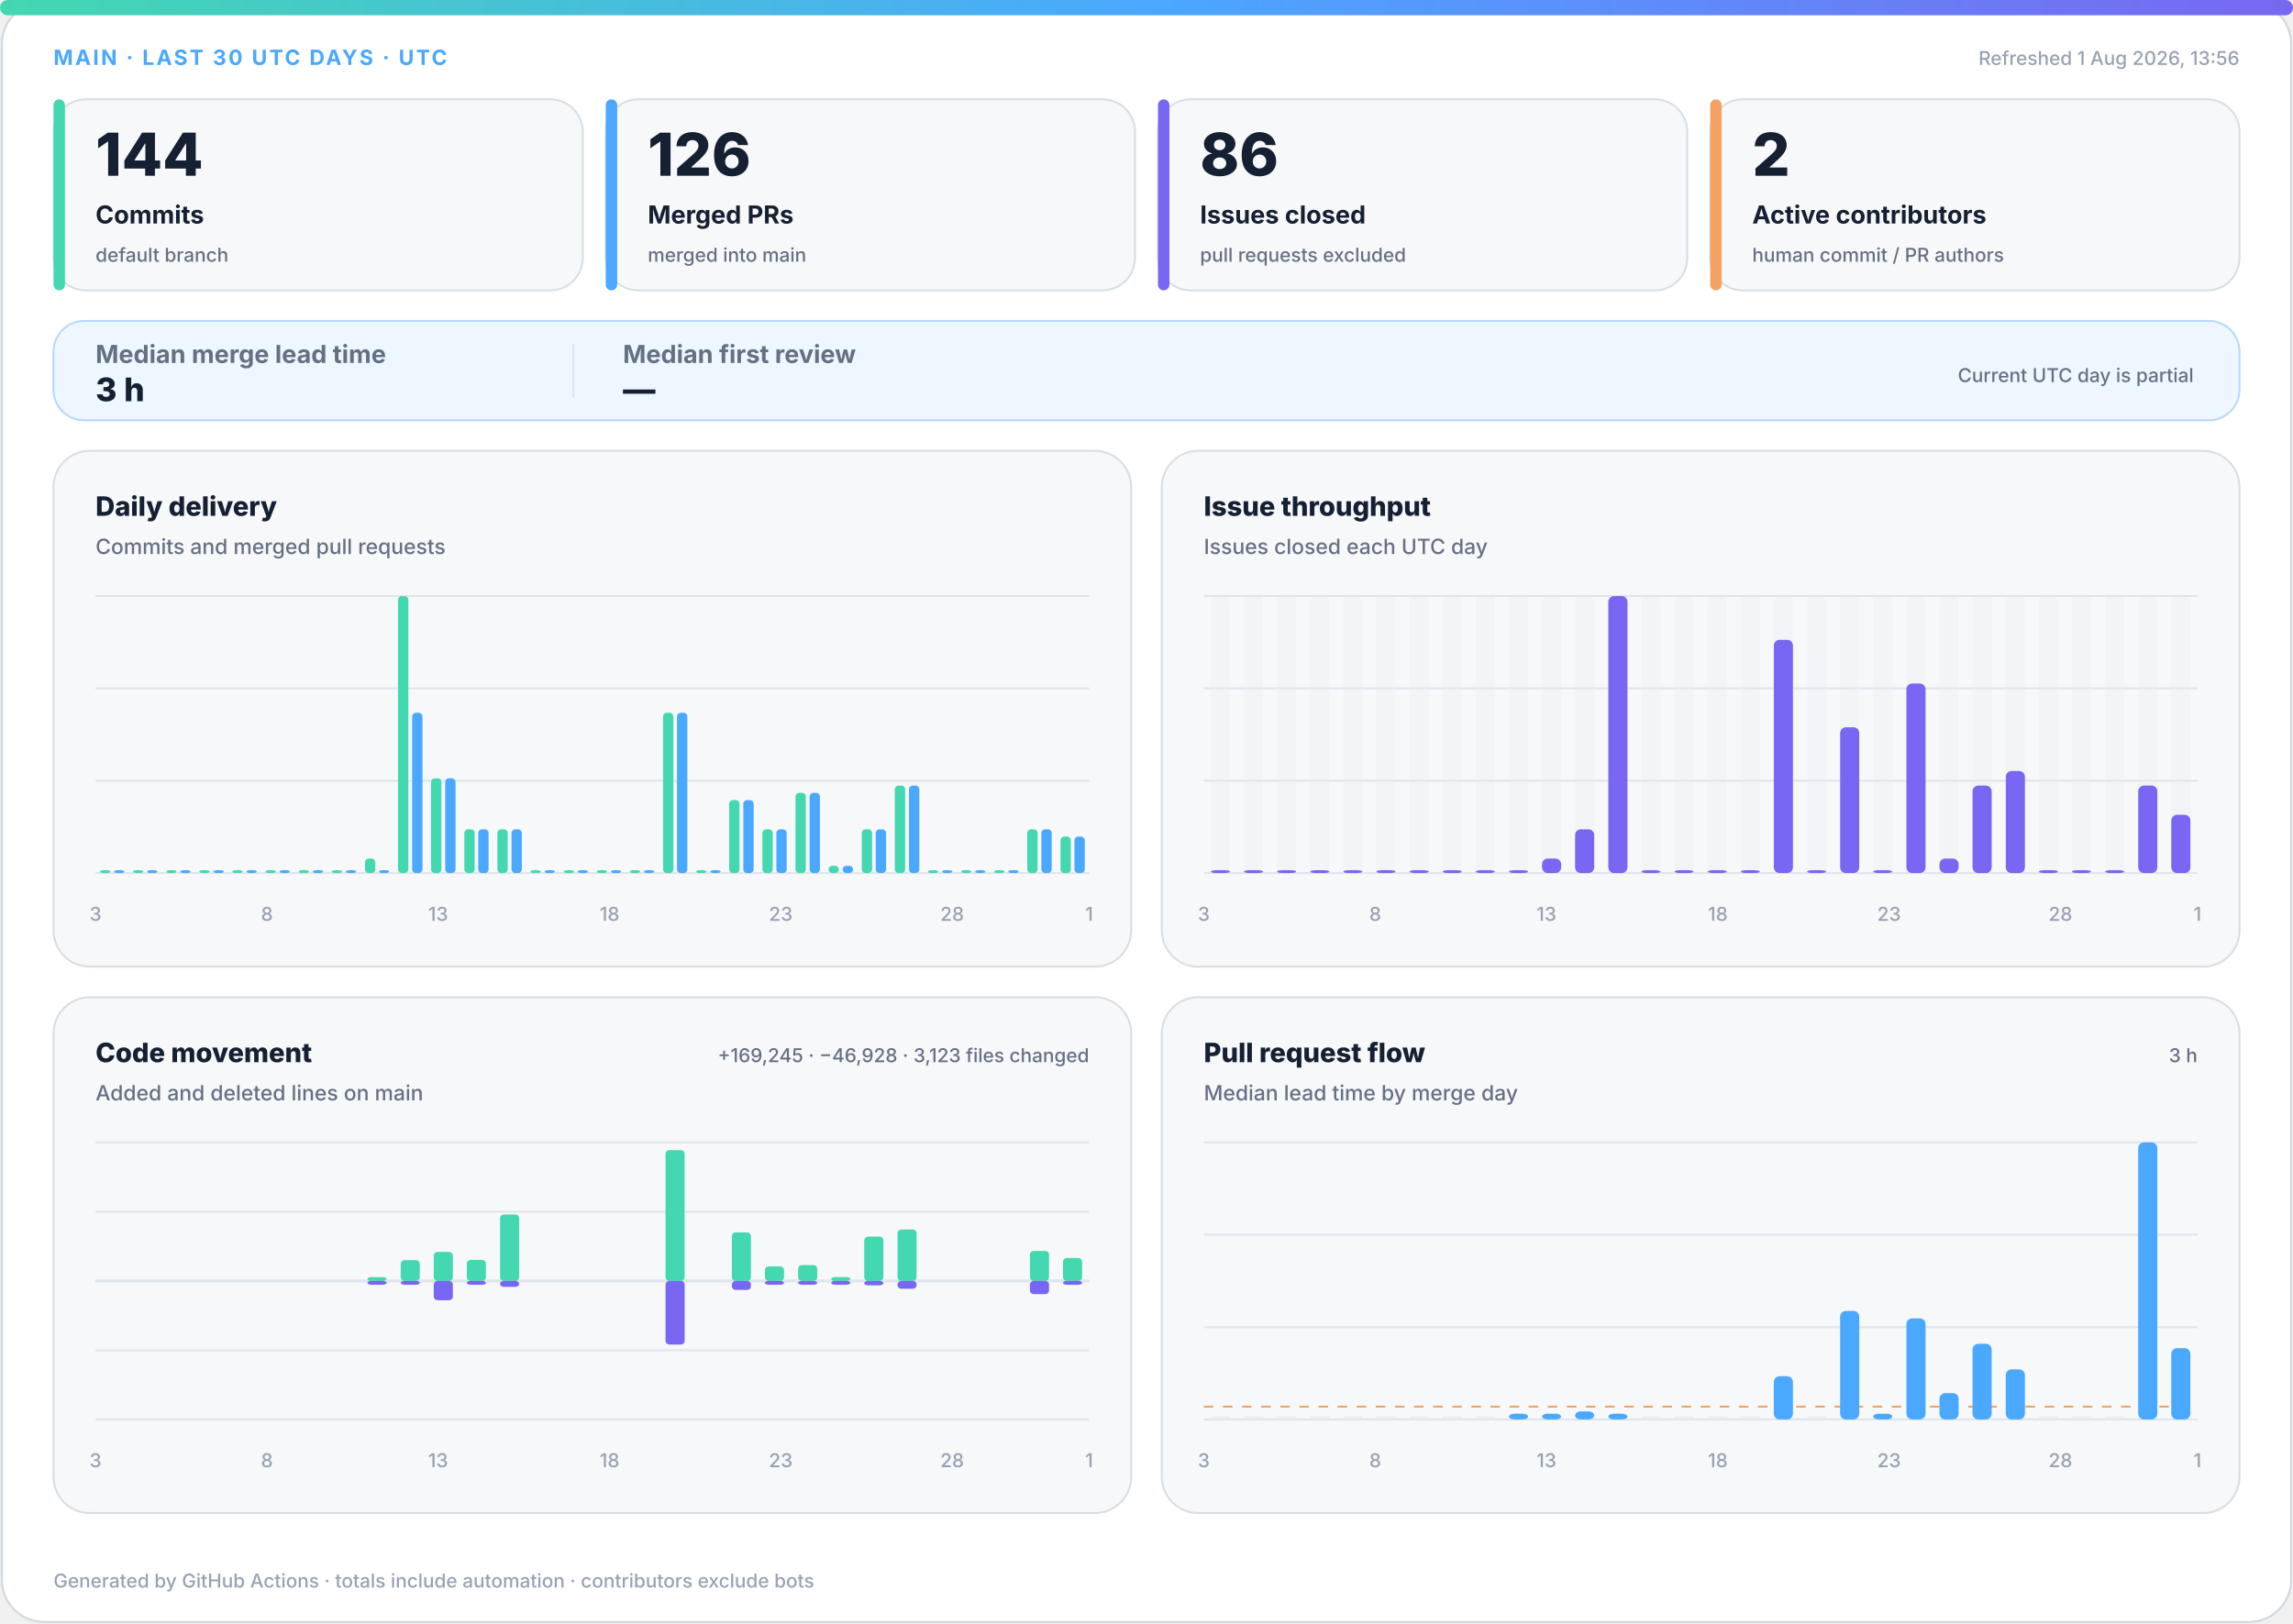
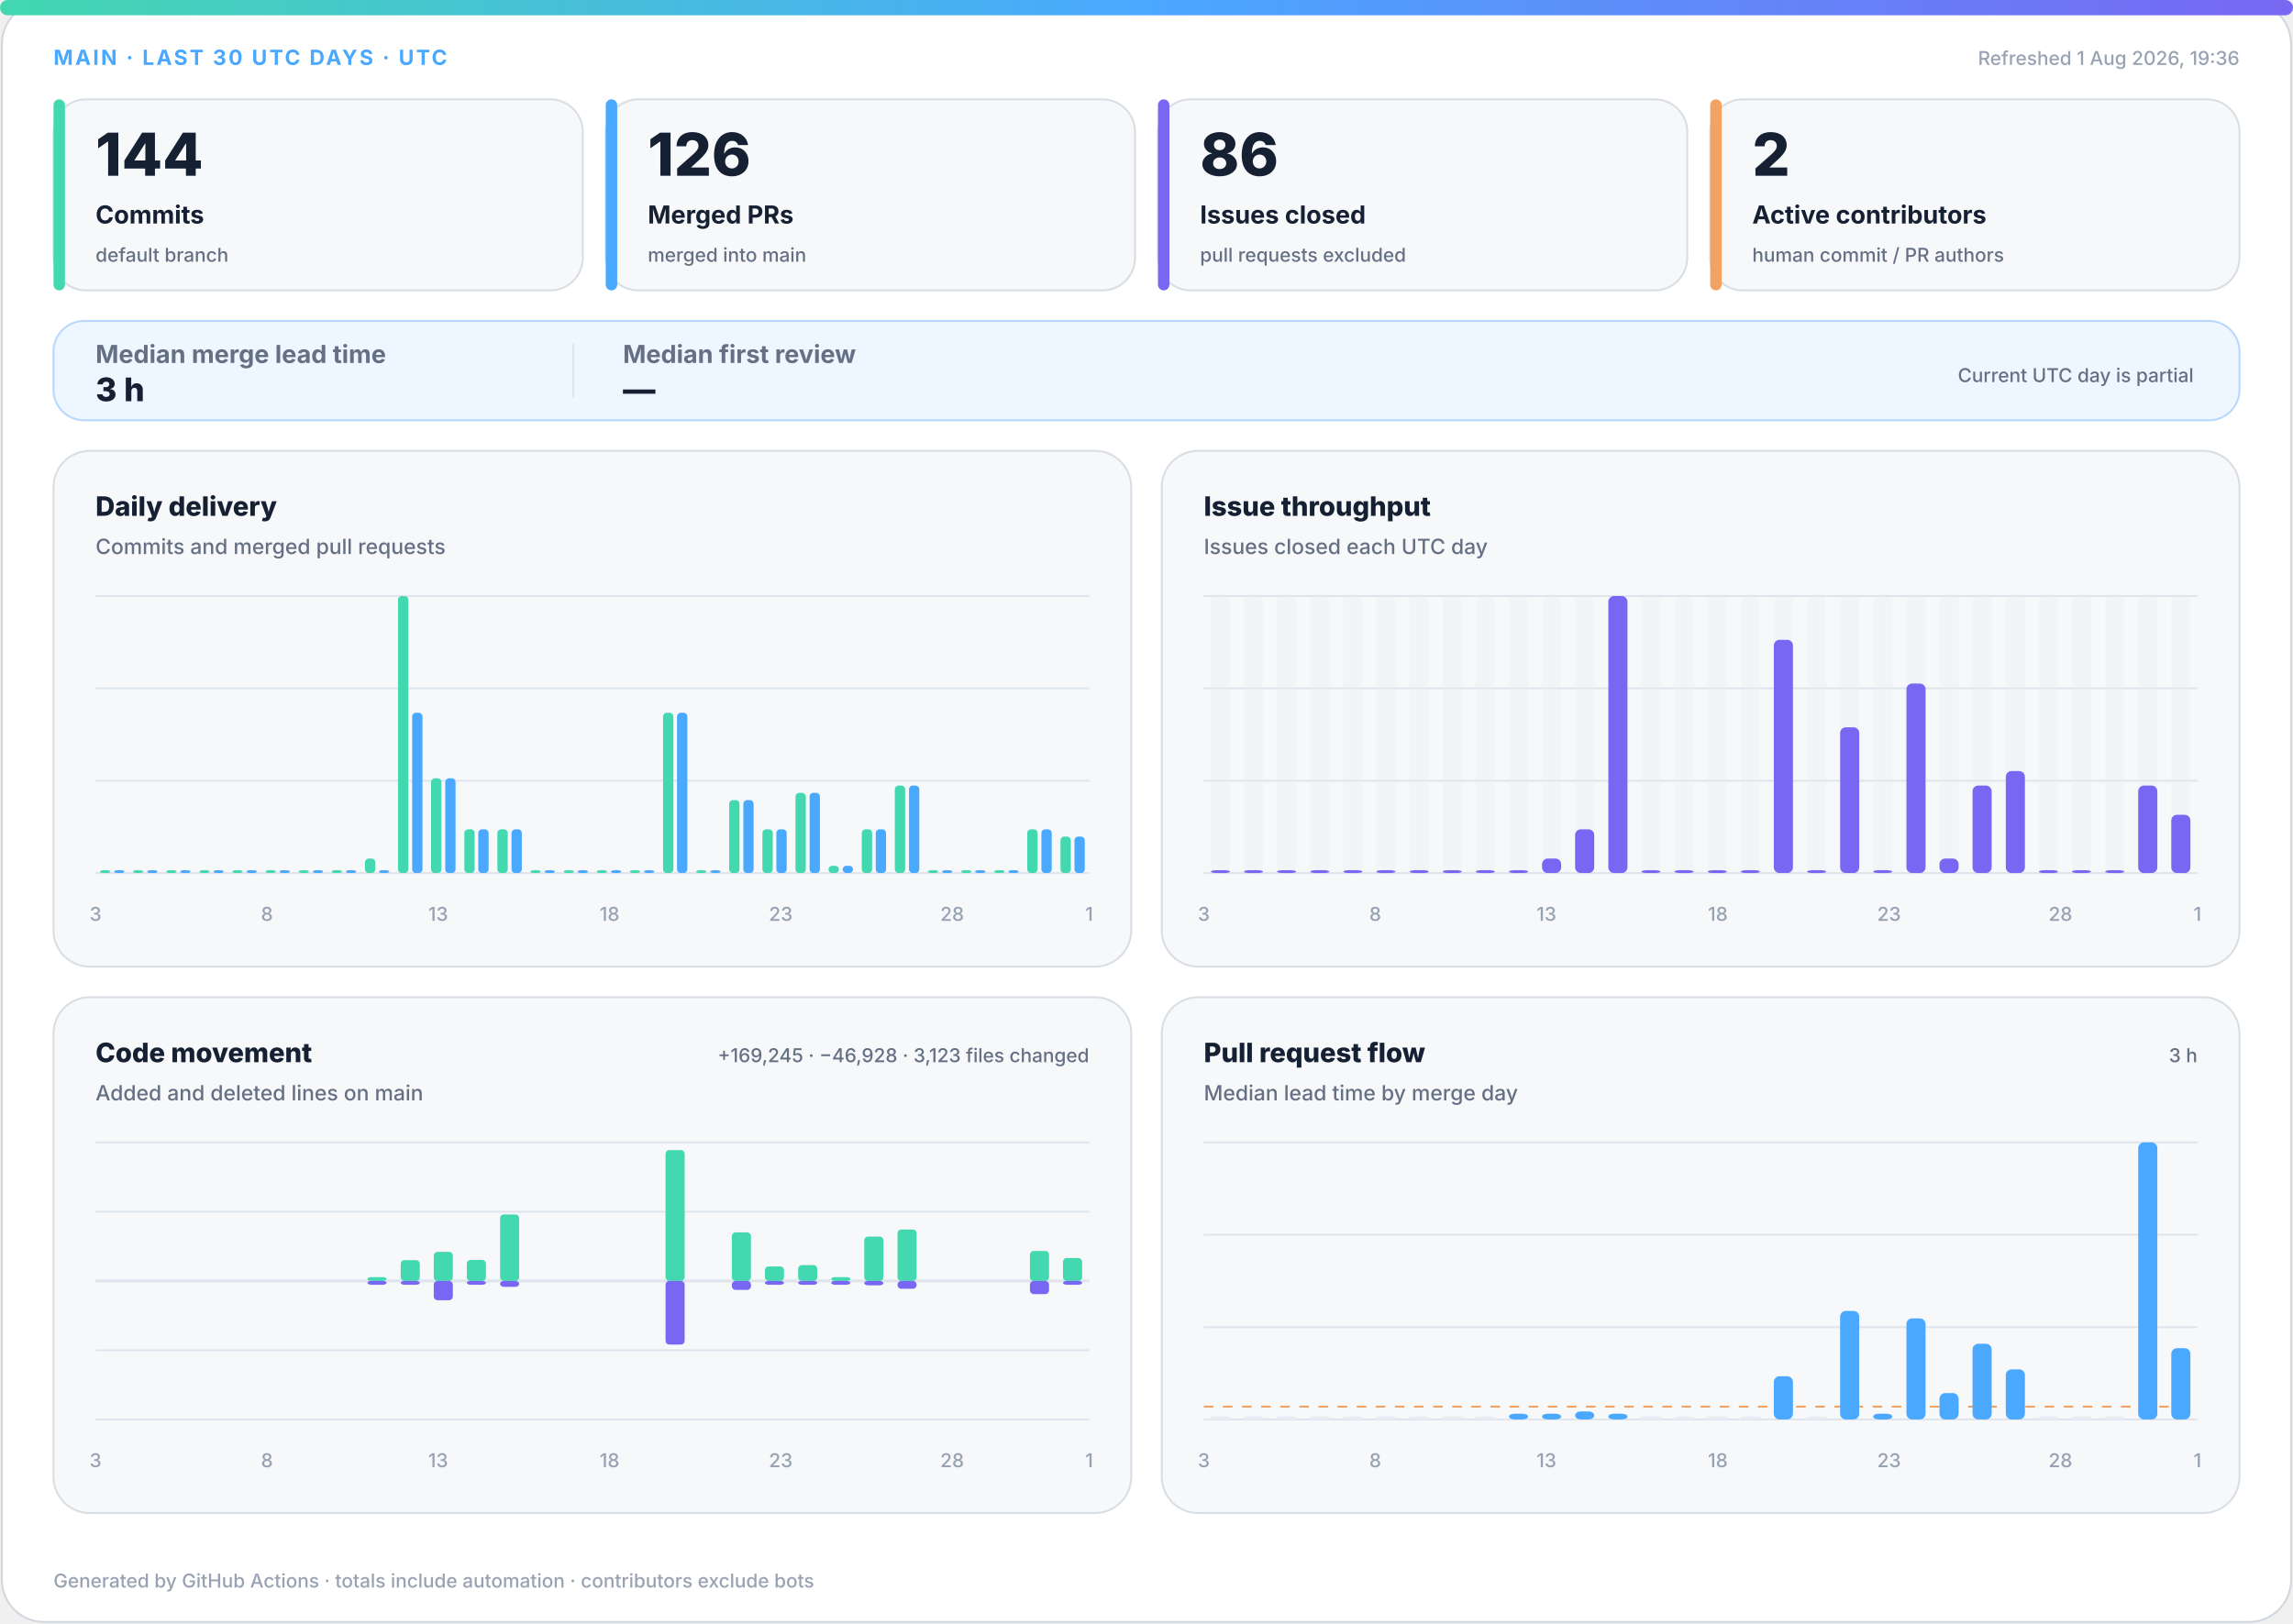
<svg xmlns="http://www.w3.org/2000/svg" width="1200" height="850" viewBox="0 0 1200 850" role="img" aria-labelledby="title desc">
  <defs>
    <linearGradient id="accent" x1="0" y1="0" x2="1" y2="0">
      <stop offset="0%" stop-color="#43d8b0" />
      <stop offset="50%" stop-color="#4aa8ff" />
      <stop offset="100%" stop-color="#7867f2" />
    </linearGradient>
    <linearGradient id="soft" x1="0" y1="0" x2="1" y2="1">
      <stop offset="0%" stop-color="#43d8b0" stop-opacity=".18" />
      <stop offset="100%" stop-color="#7867f2" stop-opacity=".12" />
    </linearGradient>
  </defs>
  <style>
.bg{fill:#fff;stroke:#d0d7de}.surface{fill:#f6f8fa;stroke:#d8dee4}.strong{fill:#eef7ff;stroke:#b6d8ff}.ink{fill:#162033}.muted{fill:#667085}.faint{fill:#98a2b3}.grid{stroke:#dfe5ec}.track{fill:#e7edf3}
.meta{font:750 11px -apple-system,BlinkMacSystemFont,"Segoe UI",sans-serif;letter-spacing:1.1px}.value{font:820 31px -apple-system,BlinkMacSystemFont,"Segoe UI",sans-serif}.label{font:720 13px -apple-system,BlinkMacSystemFont,"Segoe UI",sans-serif}.scope{font:520 10px -apple-system,BlinkMacSystemFont,"Segoe UI",sans-serif}.chart-title{font:760 14px -apple-system,BlinkMacSystemFont,"Segoe UI",sans-serif}.chart-subtitle{font:520 11px -apple-system,BlinkMacSystemFont,"Segoe UI",sans-serif}.small{font:540 10px -apple-system,BlinkMacSystemFont,"Segoe UI",sans-serif}.flow-value{font:780 17px -apple-system,BlinkMacSystemFont,"Segoe UI",sans-serif}
@media(prefers-color-scheme:dark){.bg{fill:#0d1117;stroke:#30363d}.surface{fill:#161b22;stroke:#30363d}.strong{fill:#10263a;stroke:#244d70}.ink{fill:#f0f6fc}.muted{fill:#a7b0bc}.faint{fill:#7d8590}.grid{stroke:#30363d}.track{fill:#27313d}}
</style>
  <rect class="bg" x="1" y="1" width="1198" height="848" rx="22" />
  <rect x="0" y="0" width="1200" height="8" rx="4" fill="url(#accent)" />
  <text class="meta" x="28" y="34" fill="#4aa8ff">MAIN · LAST 30 UTC DAYS · UTC</text>
-   <text class="small faint" x="1172" y="34" text-anchor="end">Refreshed 1 Aug 2026, 13:56</text>
+   <text class="small faint" x="1172" y="34" text-anchor="end">Refreshed 1 Aug 2026, 19:36</text>
  <g>
    <rect class="surface" x="28" y="52" width="277" height="100" rx="17" />
    <rect x="28" y="52" width="6" height="100" rx="3" fill="#43d8b0" />
    <text class="value ink" x="50" y="92" style="font-size:31px">144</text>
    <text class="label ink" x="50" y="117" style="font-size:13px">Commits</text>
    <text class="scope muted" x="50" y="137" style="font-size:10px">default branch</text>
  </g>
  <g>
    <rect class="surface" x="317" y="52" width="277" height="100" rx="17" />
    <rect x="317" y="52" width="6" height="100" rx="3" fill="#4aa8ff" />
    <text class="value ink" x="339" y="92" style="font-size:31px">126</text>
    <text class="label ink" x="339" y="117" style="font-size:13px">Merged PRs</text>
    <text class="scope muted" x="339" y="137" style="font-size:10px">merged into main</text>
  </g>
  <g>
    <rect class="surface" x="606" y="52" width="277" height="100" rx="17" />
    <rect x="606" y="52" width="6" height="100" rx="3" fill="#7867f2" />
    <text class="value ink" x="628" y="92" style="font-size:31px">86</text>
    <text class="label ink" x="628" y="117" style="font-size:13px">Issues closed</text>
    <text class="scope muted" x="628" y="137" style="font-size:10px">pull requests excluded</text>
  </g>
  <g>
    <rect class="surface" x="895" y="52" width="277" height="100" rx="17" />
    <rect x="895" y="52" width="6" height="100" rx="3" fill="#f4a261" />
    <text class="value ink" x="917" y="92" style="font-size:31px">2</text>
    <text class="label ink" x="917" y="117" style="font-size:13px">Active contributors</text>
    <text class="scope muted" x="917" y="137" style="font-size:10px">human commit / PR authors</text>
  </g>
  <g>
    <rect class="strong" x="28" y="168" width="1144" height="52" rx="16" fill="url(#soft)" />
    <text class="label muted" x="50" y="190">Median merge lead time</text>
    <text class="flow-value ink" x="50" y="210">3 h</text>
    <line class="grid" x1="300" y1="180" x2="300" y2="208" />
    <text class="label muted" x="326" y="190">Median first review</text>
    <text class="flow-value ink" x="326" y="210">—</text>
    <text class="scope muted" x="1148" y="200" text-anchor="end">Current UTC day is partial</text>
  </g>
  <g>
    <rect class="surface" x="28" y="236" width="564" height="270" rx="19" />
    <text class="chart-title ink" x="50" y="270">Daily delivery</text>
    <text class="chart-subtitle muted" x="50" y="290">Commits and merged pull requests</text>
    <line class="grid" x1="50" y1="312.0" x2="570" y2="312.0" />
    <line class="grid" x1="50" y1="360.3" x2="570" y2="360.3" />
    <line class="grid" x1="50" y1="408.7" x2="570" y2="408.7" />
    <line class="grid" x1="50" y1="457.0" x2="570" y2="457.0" />
    <rect x="52.3" y="455.5" width="5.4" height="1.5" rx="2" fill="#43d8b0" />
    <rect x="59.7" y="455.5" width="5.4" height="1.5" rx="2" fill="#4aa8ff" />
    <rect x="69.6" y="455.5" width="5.4" height="1.5" rx="2" fill="#43d8b0" />
    <rect x="77.0" y="455.5" width="5.4" height="1.5" rx="2" fill="#4aa8ff" />
    <rect x="87.0" y="455.5" width="5.4" height="1.5" rx="2" fill="#43d8b0" />
    <rect x="94.3" y="455.5" width="5.4" height="1.5" rx="2" fill="#4aa8ff" />
    <rect x="104.3" y="455.5" width="5.4" height="1.5" rx="2" fill="#43d8b0" />
    <rect x="111.7" y="455.5" width="5.4" height="1.5" rx="2" fill="#4aa8ff" />
    <rect x="121.6" y="455.5" width="5.4" height="1.5" rx="2" fill="#43d8b0" />
    <rect x="129.0" y="455.5" width="5.4" height="1.5" rx="2" fill="#4aa8ff" />
    <rect x="139.0" y="455.5" width="5.4" height="1.5" rx="2" fill="#43d8b0" />
    <rect x="146.3" y="455.5" width="5.4" height="1.5" rx="2" fill="#4aa8ff" />
    <rect x="156.3" y="455.5" width="5.4" height="1.5" rx="2" fill="#43d8b0" />
    <rect x="163.7" y="455.5" width="5.4" height="1.5" rx="2" fill="#4aa8ff" />
    <rect x="173.6" y="455.5" width="5.4" height="1.5" rx="2" fill="#43d8b0" />
    <rect x="181.0" y="455.5" width="5.4" height="1.5" rx="2" fill="#4aa8ff" />
    <rect x="191.0" y="449.4" width="5.4" height="7.6" rx="2" fill="#43d8b0" />
    <rect x="198.3" y="455.5" width="5.4" height="1.5" rx="2" fill="#4aa8ff" />
    <rect x="208.3" y="312.0" width="5.4" height="145.0" rx="2" fill="#43d8b0" />
    <rect x="215.7" y="373.1" width="5.4" height="83.9" rx="2" fill="#4aa8ff" />
    <rect x="225.6" y="407.4" width="5.4" height="49.6" rx="2" fill="#43d8b0" />
    <rect x="233.0" y="407.4" width="5.4" height="49.6" rx="2" fill="#4aa8ff" />
    <rect x="243.0" y="434.1" width="5.4" height="22.9" rx="2" fill="#43d8b0" />
    <rect x="250.3" y="434.1" width="5.4" height="22.9" rx="2" fill="#4aa8ff" />
    <rect x="260.3" y="434.1" width="5.4" height="22.9" rx="2" fill="#43d8b0" />
    <rect x="267.7" y="434.1" width="5.4" height="22.9" rx="2" fill="#4aa8ff" />
    <rect x="277.6" y="455.5" width="5.4" height="1.5" rx="2" fill="#43d8b0" />
    <rect x="285.0" y="455.5" width="5.4" height="1.5" rx="2" fill="#4aa8ff" />
    <rect x="295.0" y="455.5" width="5.4" height="1.5" rx="2" fill="#43d8b0" />
    <rect x="302.3" y="455.5" width="5.4" height="1.5" rx="2" fill="#4aa8ff" />
    <rect x="312.3" y="455.5" width="5.4" height="1.5" rx="2" fill="#43d8b0" />
    <rect x="319.7" y="455.5" width="5.4" height="1.5" rx="2" fill="#4aa8ff" />
    <rect x="329.6" y="455.5" width="5.4" height="1.5" rx="2" fill="#43d8b0" />
    <rect x="337.0" y="455.5" width="5.4" height="1.5" rx="2" fill="#4aa8ff" />
    <rect x="347.0" y="373.1" width="5.4" height="83.9" rx="2" fill="#43d8b0" />
    <rect x="354.3" y="373.1" width="5.4" height="83.9" rx="2" fill="#4aa8ff" />
    <rect x="364.3" y="455.5" width="5.4" height="1.5" rx="2" fill="#43d8b0" />
    <rect x="371.7" y="455.5" width="5.4" height="1.5" rx="2" fill="#4aa8ff" />
    <rect x="381.6" y="418.8" width="5.4" height="38.2" rx="2" fill="#43d8b0" />
    <rect x="389.0" y="418.8" width="5.4" height="38.2" rx="2" fill="#4aa8ff" />
    <rect x="399.0" y="434.1" width="5.4" height="22.9" rx="2" fill="#43d8b0" />
    <rect x="406.3" y="434.1" width="5.4" height="22.9" rx="2" fill="#4aa8ff" />
    <rect x="416.3" y="415.0" width="5.4" height="42.0" rx="2" fill="#43d8b0" />
    <rect x="423.7" y="415.0" width="5.4" height="42.0" rx="2" fill="#4aa8ff" />
    <rect x="433.6" y="453.2" width="5.4" height="3.8" rx="2" fill="#43d8b0" />
    <rect x="441.0" y="453.2" width="5.4" height="3.8" rx="2" fill="#4aa8ff" />
    <rect x="451.0" y="434.1" width="5.4" height="22.9" rx="2" fill="#43d8b0" />
    <rect x="458.3" y="434.1" width="5.4" height="22.9" rx="2" fill="#4aa8ff" />
    <rect x="468.3" y="411.2" width="5.4" height="45.8" rx="2" fill="#43d8b0" />
    <rect x="475.7" y="411.2" width="5.4" height="45.8" rx="2" fill="#4aa8ff" />
    <rect x="485.6" y="455.5" width="5.4" height="1.5" rx="2" fill="#43d8b0" />
    <rect x="493.0" y="455.5" width="5.4" height="1.5" rx="2" fill="#4aa8ff" />
    <rect x="503.0" y="455.5" width="5.4" height="1.5" rx="2" fill="#43d8b0" />
    <rect x="510.3" y="455.5" width="5.4" height="1.5" rx="2" fill="#4aa8ff" />
    <rect x="520.3" y="455.5" width="5.4" height="1.5" rx="2" fill="#43d8b0" />
    <rect x="527.7" y="455.5" width="5.4" height="1.5" rx="2" fill="#4aa8ff" />
    <rect x="537.6" y="434.1" width="5.4" height="22.9" rx="2" fill="#43d8b0" />
    <rect x="545.0" y="434.1" width="5.4" height="22.9" rx="2" fill="#4aa8ff" />
    <rect x="555.0" y="437.9" width="5.4" height="19.1" rx="2" fill="#43d8b0" />
    <rect x="562.3" y="437.9" width="5.4" height="19.1" rx="2" fill="#4aa8ff" />
    <text class="small faint" x="50.0" y="482" text-anchor="middle">3</text>
    <text class="small faint" x="139.7" y="482" text-anchor="middle">8</text>
    <text class="small faint" x="229.3" y="482" text-anchor="middle">13</text>
    <text class="small faint" x="319.0" y="482" text-anchor="middle">18</text>
    <text class="small faint" x="408.6" y="482" text-anchor="middle">23</text>
    <text class="small faint" x="498.3" y="482" text-anchor="middle">28</text>
    <text class="small faint" x="570.0" y="482" text-anchor="middle">1</text>
  </g>
  <g>
    <rect class="surface" x="608" y="236" width="564" height="270" rx="19" />
    <text class="chart-title ink" x="630" y="270">Issue throughput</text>
    <text class="chart-subtitle muted" x="630" y="290">Issues closed each UTC day</text>
    <line class="grid" x1="630" y1="312.0" x2="1150" y2="312.0" />
    <line class="grid" x1="630" y1="360.3" x2="1150" y2="360.3" />
    <line class="grid" x1="630" y1="408.7" x2="1150" y2="408.7" />
    <line class="grid" x1="630" y1="457.0" x2="1150" y2="457.0" />
    <g>
      <rect class="track" x="633.7" y="312" width="10.0" height="145" rx="3" opacity=".3" />
      <rect x="633.7" y="455.5" width="10.0" height="1.5" rx="3" fill="#7867f2" />
    </g>
    <g>
      <rect class="track" x="651.0" y="312" width="10.0" height="145" rx="3" opacity=".3" />
      <rect x="651.0" y="455.5" width="10.0" height="1.5" rx="3" fill="#7867f2" />
    </g>
    <g>
      <rect class="track" x="668.3" y="312" width="10.0" height="145" rx="3" opacity=".3" />
      <rect x="668.3" y="455.5" width="10.0" height="1.5" rx="3" fill="#7867f2" />
    </g>
    <g>
      <rect class="track" x="685.7" y="312" width="10.0" height="145" rx="3" opacity=".3" />
      <rect x="685.7" y="455.5" width="10.0" height="1.5" rx="3" fill="#7867f2" />
    </g>
    <g>
      <rect class="track" x="703.0" y="312" width="10.0" height="145" rx="3" opacity=".3" />
      <rect x="703.0" y="455.5" width="10.0" height="1.5" rx="3" fill="#7867f2" />
    </g>
    <g>
      <rect class="track" x="720.3" y="312" width="10.0" height="145" rx="3" opacity=".3" />
      <rect x="720.3" y="455.5" width="10.0" height="1.5" rx="3" fill="#7867f2" />
    </g>
    <g>
      <rect class="track" x="737.7" y="312" width="10.0" height="145" rx="3" opacity=".3" />
      <rect x="737.7" y="455.5" width="10.0" height="1.5" rx="3" fill="#7867f2" />
    </g>
    <g>
      <rect class="track" x="755.0" y="312" width="10.0" height="145" rx="3" opacity=".3" />
      <rect x="755.0" y="455.5" width="10.0" height="1.5" rx="3" fill="#7867f2" />
    </g>
    <g>
      <rect class="track" x="772.3" y="312" width="10.0" height="145" rx="3" opacity=".3" />
      <rect x="772.3" y="455.5" width="10.0" height="1.5" rx="3" fill="#7867f2" />
    </g>
    <g>
      <rect class="track" x="789.7" y="312" width="10.0" height="145" rx="3" opacity=".3" />
      <rect x="789.7" y="455.5" width="10.0" height="1.5" rx="3" fill="#7867f2" />
    </g>
    <g>
      <rect class="track" x="807.0" y="312" width="10.0" height="145" rx="3" opacity=".3" />
      <rect x="807.0" y="449.4" width="10.0" height="7.6" rx="3" fill="#7867f2" />
    </g>
    <g>
      <rect class="track" x="824.3" y="312" width="10.0" height="145" rx="3" opacity=".3" />
      <rect x="824.3" y="434.1" width="10.0" height="22.9" rx="3" fill="#7867f2" />
    </g>
    <g>
      <rect class="track" x="841.7" y="312" width="10.0" height="145" rx="3" opacity=".3" />
      <rect x="841.7" y="312.0" width="10.0" height="145.0" rx="3" fill="#7867f2" />
    </g>
    <g>
      <rect class="track" x="859.0" y="312" width="10.0" height="145" rx="3" opacity=".3" />
      <rect x="859.0" y="455.5" width="10.0" height="1.5" rx="3" fill="#7867f2" />
    </g>
    <g>
      <rect class="track" x="876.3" y="312" width="10.0" height="145" rx="3" opacity=".3" />
      <rect x="876.3" y="455.5" width="10.0" height="1.5" rx="3" fill="#7867f2" />
    </g>
    <g>
      <rect class="track" x="893.7" y="312" width="10.0" height="145" rx="3" opacity=".3" />
      <rect x="893.7" y="455.5" width="10.0" height="1.5" rx="3" fill="#7867f2" />
    </g>
    <g>
      <rect class="track" x="911.0" y="312" width="10.0" height="145" rx="3" opacity=".3" />
      <rect x="911.0" y="455.5" width="10.0" height="1.5" rx="3" fill="#7867f2" />
    </g>
    <g>
      <rect class="track" x="928.3" y="312" width="10.0" height="145" rx="3" opacity=".3" />
      <rect x="928.3" y="334.9" width="10.0" height="122.1" rx="3" fill="#7867f2" />
    </g>
    <g>
      <rect class="track" x="945.7" y="312" width="10.0" height="145" rx="3" opacity=".3" />
      <rect x="945.7" y="455.5" width="10.0" height="1.5" rx="3" fill="#7867f2" />
    </g>
    <g>
      <rect class="track" x="963.0" y="312" width="10.0" height="145" rx="3" opacity=".3" />
      <rect x="963.0" y="380.7" width="10.0" height="76.3" rx="3" fill="#7867f2" />
    </g>
    <g>
      <rect class="track" x="980.3" y="312" width="10.0" height="145" rx="3" opacity=".3" />
      <rect x="980.3" y="455.5" width="10.0" height="1.5" rx="3" fill="#7867f2" />
    </g>
    <g>
      <rect class="track" x="997.7" y="312" width="10.0" height="145" rx="3" opacity=".3" />
      <rect x="997.7" y="357.8" width="10.0" height="99.2" rx="3" fill="#7867f2" />
    </g>
    <g>
      <rect class="track" x="1015.0" y="312" width="10.0" height="145" rx="3" opacity=".3" />
      <rect x="1015.0" y="449.4" width="10.0" height="7.6" rx="3" fill="#7867f2" />
    </g>
    <g>
      <rect class="track" x="1032.3" y="312" width="10.0" height="145" rx="3" opacity=".3" />
      <rect x="1032.3" y="411.2" width="10.0" height="45.8" rx="3" fill="#7867f2" />
    </g>
    <g>
      <rect class="track" x="1049.7" y="312" width="10.0" height="145" rx="3" opacity=".3" />
      <rect x="1049.7" y="403.6" width="10.0" height="53.4" rx="3" fill="#7867f2" />
    </g>
    <g>
      <rect class="track" x="1067.0" y="312" width="10.0" height="145" rx="3" opacity=".3" />
      <rect x="1067.0" y="455.5" width="10.0" height="1.5" rx="3" fill="#7867f2" />
    </g>
    <g>
      <rect class="track" x="1084.3" y="312" width="10.0" height="145" rx="3" opacity=".3" />
      <rect x="1084.3" y="455.5" width="10.0" height="1.5" rx="3" fill="#7867f2" />
    </g>
    <g>
      <rect class="track" x="1101.7" y="312" width="10.0" height="145" rx="3" opacity=".3" />
      <rect x="1101.7" y="455.5" width="10.0" height="1.5" rx="3" fill="#7867f2" />
    </g>
    <g>
      <rect class="track" x="1119.0" y="312" width="10.0" height="145" rx="3" opacity=".3" />
      <rect x="1119.0" y="411.2" width="10.0" height="45.8" rx="3" fill="#7867f2" />
    </g>
    <g>
      <rect class="track" x="1136.3" y="312" width="10.0" height="145" rx="3" opacity=".3" />
      <rect x="1136.3" y="426.5" width="10.0" height="30.5" rx="3" fill="#7867f2" />
    </g>
    <text class="small faint" x="630.0" y="482" text-anchor="middle">3</text>
    <text class="small faint" x="719.7" y="482" text-anchor="middle">8</text>
    <text class="small faint" x="809.3" y="482" text-anchor="middle">13</text>
    <text class="small faint" x="899.0" y="482" text-anchor="middle">18</text>
    <text class="small faint" x="988.6" y="482" text-anchor="middle">23</text>
    <text class="small faint" x="1078.3" y="482" text-anchor="middle">28</text>
    <text class="small faint" x="1150.0" y="482" text-anchor="middle">1</text>
  </g>
  <g>
    <rect class="surface" x="28" y="522" width="564" height="270" rx="19" />
    <text class="chart-title ink" x="50" y="556">Code movement</text>
    <text class="chart-subtitle muted" x="50" y="576">Added and deleted lines on main</text>
    <text class="small muted" x="570" y="556" text-anchor="end">+169,245 · −46,928 · 3,123 files changed</text>
    <line class="grid" x1="50" y1="598.0" x2="570" y2="598.0" />
    <line class="grid" x1="50" y1="634.3" x2="570" y2="634.3" />
    <line class="grid" x1="50" y1="670.5" x2="570" y2="670.5" />
    <line class="grid" x1="50" y1="706.8" x2="570" y2="706.8" />
    <line class="grid" x1="50" y1="743.0" x2="570" y2="743.0" />
    <line class="grid" x1="50" y1="670.5" x2="570" y2="670.5" stroke-width="1.5" />
    <rect x="53.7" y="670.5" width="10.0" height="0.0" rx="2" fill="#43d8b0" />
    <rect x="53.7" y="670.5" width="10.0" height="0.0" rx="2" fill="#7867f2" />
    <rect x="71.0" y="670.5" width="10.0" height="0.0" rx="2" fill="#43d8b0" />
    <rect x="71.0" y="670.5" width="10.0" height="0.0" rx="2" fill="#7867f2" />
    <rect x="88.3" y="670.5" width="10.0" height="0.0" rx="2" fill="#43d8b0" />
    <rect x="88.3" y="670.5" width="10.0" height="0.0" rx="2" fill="#7867f2" />
    <rect x="105.7" y="670.5" width="10.0" height="0.0" rx="2" fill="#43d8b0" />
    <rect x="105.7" y="670.5" width="10.0" height="0.0" rx="2" fill="#7867f2" />
    <rect x="123.0" y="670.5" width="10.0" height="0.0" rx="2" fill="#43d8b0" />
    <rect x="123.0" y="670.5" width="10.0" height="0.0" rx="2" fill="#7867f2" />
    <rect x="140.3" y="670.5" width="10.0" height="0.0" rx="2" fill="#43d8b0" />
    <rect x="140.3" y="670.5" width="10.0" height="0.0" rx="2" fill="#7867f2" />
    <rect x="157.7" y="670.5" width="10.0" height="0.0" rx="2" fill="#43d8b0" />
    <rect x="157.7" y="670.5" width="10.0" height="0.0" rx="2" fill="#7867f2" />
    <rect x="175.0" y="670.5" width="10.0" height="0.0" rx="2" fill="#43d8b0" />
    <rect x="175.0" y="670.5" width="10.0" height="0.0" rx="2" fill="#7867f2" />
    <rect x="192.3" y="668.5" width="10.0" height="2.0" rx="2" fill="#43d8b0" />
    <rect x="192.3" y="670.5" width="10.0" height="2.0" rx="2" fill="#7867f2" />
    <rect x="209.7" y="659.6" width="10.0" height="10.9" rx="2" fill="#43d8b0" />
    <rect x="209.7" y="670.5" width="10.0" height="2.0" rx="2" fill="#7867f2" />
    <rect x="227.0" y="655.3" width="10.0" height="15.2" rx="2" fill="#43d8b0" />
    <rect x="227.0" y="670.5" width="10.0" height="10.1" rx="2" fill="#7867f2" />
    <rect x="244.3" y="659.5" width="10.0" height="11.0" rx="2" fill="#43d8b0" />
    <rect x="244.3" y="670.5" width="10.0" height="2.0" rx="2" fill="#7867f2" />
    <rect x="261.7" y="635.7" width="10.0" height="34.8" rx="2" fill="#43d8b0" />
    <rect x="261.7" y="670.5" width="10.0" height="3.1" rx="2" fill="#7867f2" />
    <rect x="279.0" y="670.5" width="10.0" height="0.0" rx="2" fill="#43d8b0" />
    <rect x="279.0" y="670.5" width="10.0" height="0.0" rx="2" fill="#7867f2" />
    <rect x="296.3" y="670.5" width="10.0" height="0.0" rx="2" fill="#43d8b0" />
    <rect x="296.3" y="670.5" width="10.0" height="0.0" rx="2" fill="#7867f2" />
    <rect x="313.7" y="670.5" width="10.0" height="0.0" rx="2" fill="#43d8b0" />
    <rect x="313.7" y="670.5" width="10.0" height="0.0" rx="2" fill="#7867f2" />
    <rect x="331.0" y="670.5" width="10.0" height="0.0" rx="2" fill="#43d8b0" />
    <rect x="331.0" y="670.5" width="10.0" height="0.0" rx="2" fill="#7867f2" />
    <rect x="348.3" y="602.0" width="10.0" height="68.5" rx="2" fill="#43d8b0" />
    <rect x="348.3" y="670.5" width="10.0" height="33.3" rx="2" fill="#7867f2" />
    <rect x="365.7" y="670.5" width="10.0" height="0.0" rx="2" fill="#43d8b0" />
    <rect x="365.7" y="670.5" width="10.0" height="0.0" rx="2" fill="#7867f2" />
    <rect x="383.0" y="645.1" width="10.0" height="25.4" rx="2" fill="#43d8b0" />
    <rect x="383.0" y="670.5" width="10.0" height="4.7" rx="2" fill="#7867f2" />
    <rect x="400.3" y="662.9" width="10.0" height="7.6" rx="2" fill="#43d8b0" />
    <rect x="400.3" y="670.5" width="10.0" height="2.0" rx="2" fill="#7867f2" />
    <rect x="417.7" y="662.2" width="10.0" height="8.3" rx="2" fill="#43d8b0" />
    <rect x="417.7" y="670.5" width="10.0" height="2.0" rx="2" fill="#7867f2" />
    <rect x="435.0" y="668.5" width="10.0" height="2.0" rx="2" fill="#43d8b0" />
    <rect x="435.0" y="670.5" width="10.0" height="2.0" rx="2" fill="#7867f2" />
    <rect x="452.3" y="647.3" width="10.0" height="23.2" rx="2" fill="#43d8b0" />
    <rect x="452.3" y="670.5" width="10.0" height="2.3" rx="2" fill="#7867f2" />
    <rect x="469.7" y="643.6" width="10.0" height="26.9" rx="2" fill="#43d8b0" />
    <rect x="469.7" y="670.5" width="10.0" height="4.1" rx="2" fill="#7867f2" />
    <rect x="487.0" y="670.5" width="10.0" height="0.0" rx="2" fill="#43d8b0" />
    <rect x="487.0" y="670.5" width="10.0" height="0.0" rx="2" fill="#7867f2" />
    <rect x="504.3" y="670.5" width="10.0" height="0.0" rx="2" fill="#43d8b0" />
    <rect x="504.3" y="670.5" width="10.0" height="0.0" rx="2" fill="#7867f2" />
    <rect x="521.7" y="670.5" width="10.0" height="0.0" rx="2" fill="#43d8b0" />
    <rect x="521.7" y="670.5" width="10.0" height="0.0" rx="2" fill="#7867f2" />
    <rect x="539.0" y="654.8" width="10.0" height="15.7" rx="2" fill="#43d8b0" />
    <rect x="539.0" y="670.5" width="10.0" height="6.9" rx="2" fill="#7867f2" />
    <rect x="556.3" y="658.5" width="10.0" height="12.0" rx="2" fill="#43d8b0" />
    <rect x="556.3" y="670.5" width="10.0" height="2.0" rx="2" fill="#7867f2" />
    <text class="small faint" x="50.0" y="768" text-anchor="middle">3</text>
    <text class="small faint" x="139.7" y="768" text-anchor="middle">8</text>
    <text class="small faint" x="229.3" y="768" text-anchor="middle">13</text>
    <text class="small faint" x="319.0" y="768" text-anchor="middle">18</text>
    <text class="small faint" x="408.6" y="768" text-anchor="middle">23</text>
    <text class="small faint" x="498.3" y="768" text-anchor="middle">28</text>
    <text class="small faint" x="570.0" y="768" text-anchor="middle">1</text>
  </g>
  <g>
    <rect class="surface" x="608" y="522" width="564" height="270" rx="19" />
    <text class="chart-title ink" x="630" y="556">Pull request flow</text>
    <text class="chart-subtitle muted" x="630" y="576">Median lead time by merge day</text>
    <text class="small muted" x="1150" y="556" text-anchor="end">3 h</text>
    <line class="grid" x1="630" y1="598.0" x2="1150" y2="598.0" />
    <line class="grid" x1="630" y1="646.3" x2="1150" y2="646.3" />
    <line class="grid" x1="630" y1="694.7" x2="1150" y2="694.7" />
    <line class="grid" x1="630" y1="743.0" x2="1150" y2="743.0" />
    <line x1="630" y1="736.3" x2="1150" y2="736.3" stroke="#f4a261" stroke-dasharray="5 5" />
    <rect class="track" x="633.7" y="741.5" width="10.0" height="1.5" />
    <rect class="track" x="651.0" y="741.5" width="10.0" height="1.5" />
    <rect class="track" x="668.3" y="741.5" width="10.0" height="1.5" />
    <rect class="track" x="685.7" y="741.5" width="10.0" height="1.5" />
    <rect class="track" x="703.0" y="741.5" width="10.0" height="1.5" />
    <rect class="track" x="720.3" y="741.5" width="10.0" height="1.5" />
    <rect class="track" x="737.7" y="741.5" width="10.0" height="1.5" />
    <rect class="track" x="755.0" y="741.5" width="10.0" height="1.5" />
    <rect class="track" x="772.3" y="741.5" width="10.0" height="1.5" />
    <rect x="789.7" y="740.0" width="10.0" height="3.0" rx="3" fill="#4aa8ff" />
    <rect x="807.0" y="740.0" width="10.0" height="3.0" rx="3" fill="#4aa8ff" />
    <rect x="824.3" y="738.8" width="10.0" height="4.2" rx="3" fill="#4aa8ff" />
    <rect x="841.7" y="740.0" width="10.0" height="3.0" rx="3" fill="#4aa8ff" />
    <rect class="track" x="859.0" y="741.5" width="10.0" height="1.5" />
    <rect class="track" x="876.3" y="741.5" width="10.0" height="1.5" />
    <rect class="track" x="893.7" y="741.5" width="10.0" height="1.5" />
    <rect class="track" x="911.0" y="741.5" width="10.0" height="1.5" />
    <rect x="928.3" y="720.4" width="10.0" height="22.6" rx="3" fill="#4aa8ff" />
    <rect class="track" x="945.7" y="741.5" width="10.0" height="1.5" />
    <rect x="963.0" y="686.2" width="10.0" height="56.8" rx="3" fill="#4aa8ff" />
    <rect x="980.3" y="740.0" width="10.0" height="3.0" rx="3" fill="#4aa8ff" />
    <rect x="997.7" y="690.1" width="10.0" height="52.9" rx="3" fill="#4aa8ff" />
    <rect x="1015.0" y="729.2" width="10.0" height="13.8" rx="3" fill="#4aa8ff" />
    <rect x="1032.3" y="703.4" width="10.0" height="39.6" rx="3" fill="#4aa8ff" />
    <rect x="1049.7" y="716.8" width="10.0" height="26.2" rx="3" fill="#4aa8ff" />
    <rect class="track" x="1067.0" y="741.5" width="10.0" height="1.5" />
    <rect class="track" x="1084.3" y="741.5" width="10.0" height="1.5" />
    <rect class="track" x="1101.7" y="741.5" width="10.0" height="1.5" />
    <rect x="1119.0" y="598.0" width="10.0" height="145.0" rx="3" fill="#4aa8ff" />
    <rect x="1136.3" y="705.7" width="10.0" height="37.3" rx="3" fill="#4aa8ff" />
    <text class="small faint" x="630.0" y="768" text-anchor="middle">3</text>
    <text class="small faint" x="719.7" y="768" text-anchor="middle">8</text>
    <text class="small faint" x="809.3" y="768" text-anchor="middle">13</text>
    <text class="small faint" x="899.0" y="768" text-anchor="middle">18</text>
    <text class="small faint" x="988.6" y="768" text-anchor="middle">23</text>
    <text class="small faint" x="1078.3" y="768" text-anchor="middle">28</text>
    <text class="small faint" x="1150.0" y="768" text-anchor="middle">1</text>
  </g>
  <text class="small faint" x="28" y="831">Generated by GitHub Actions · totals include automation · contributors exclude bots</text>
</svg>
